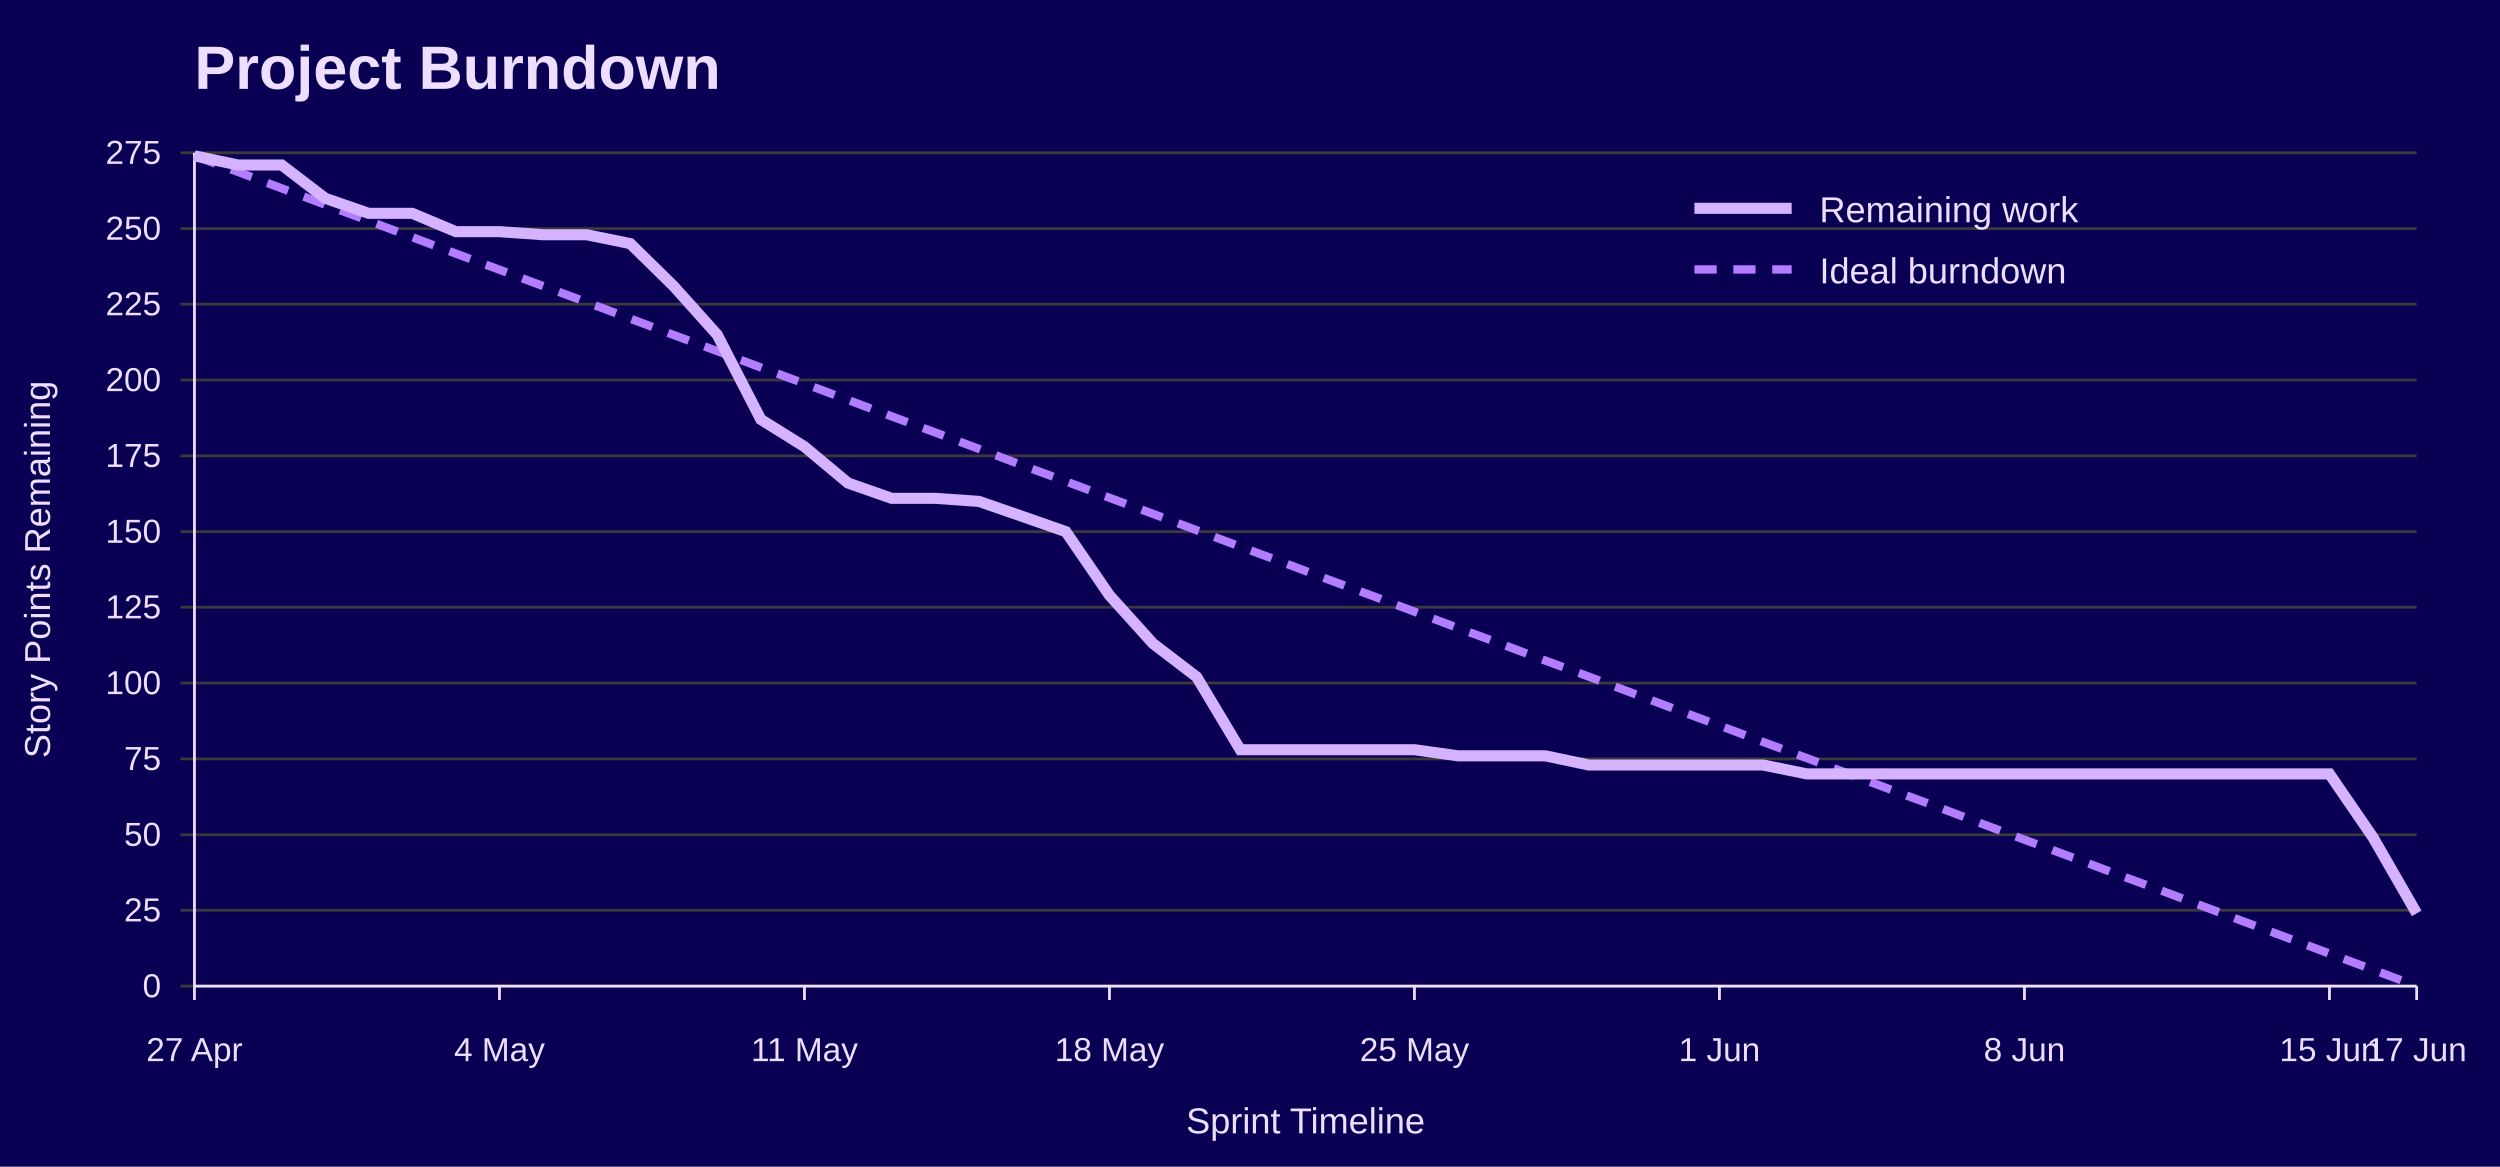
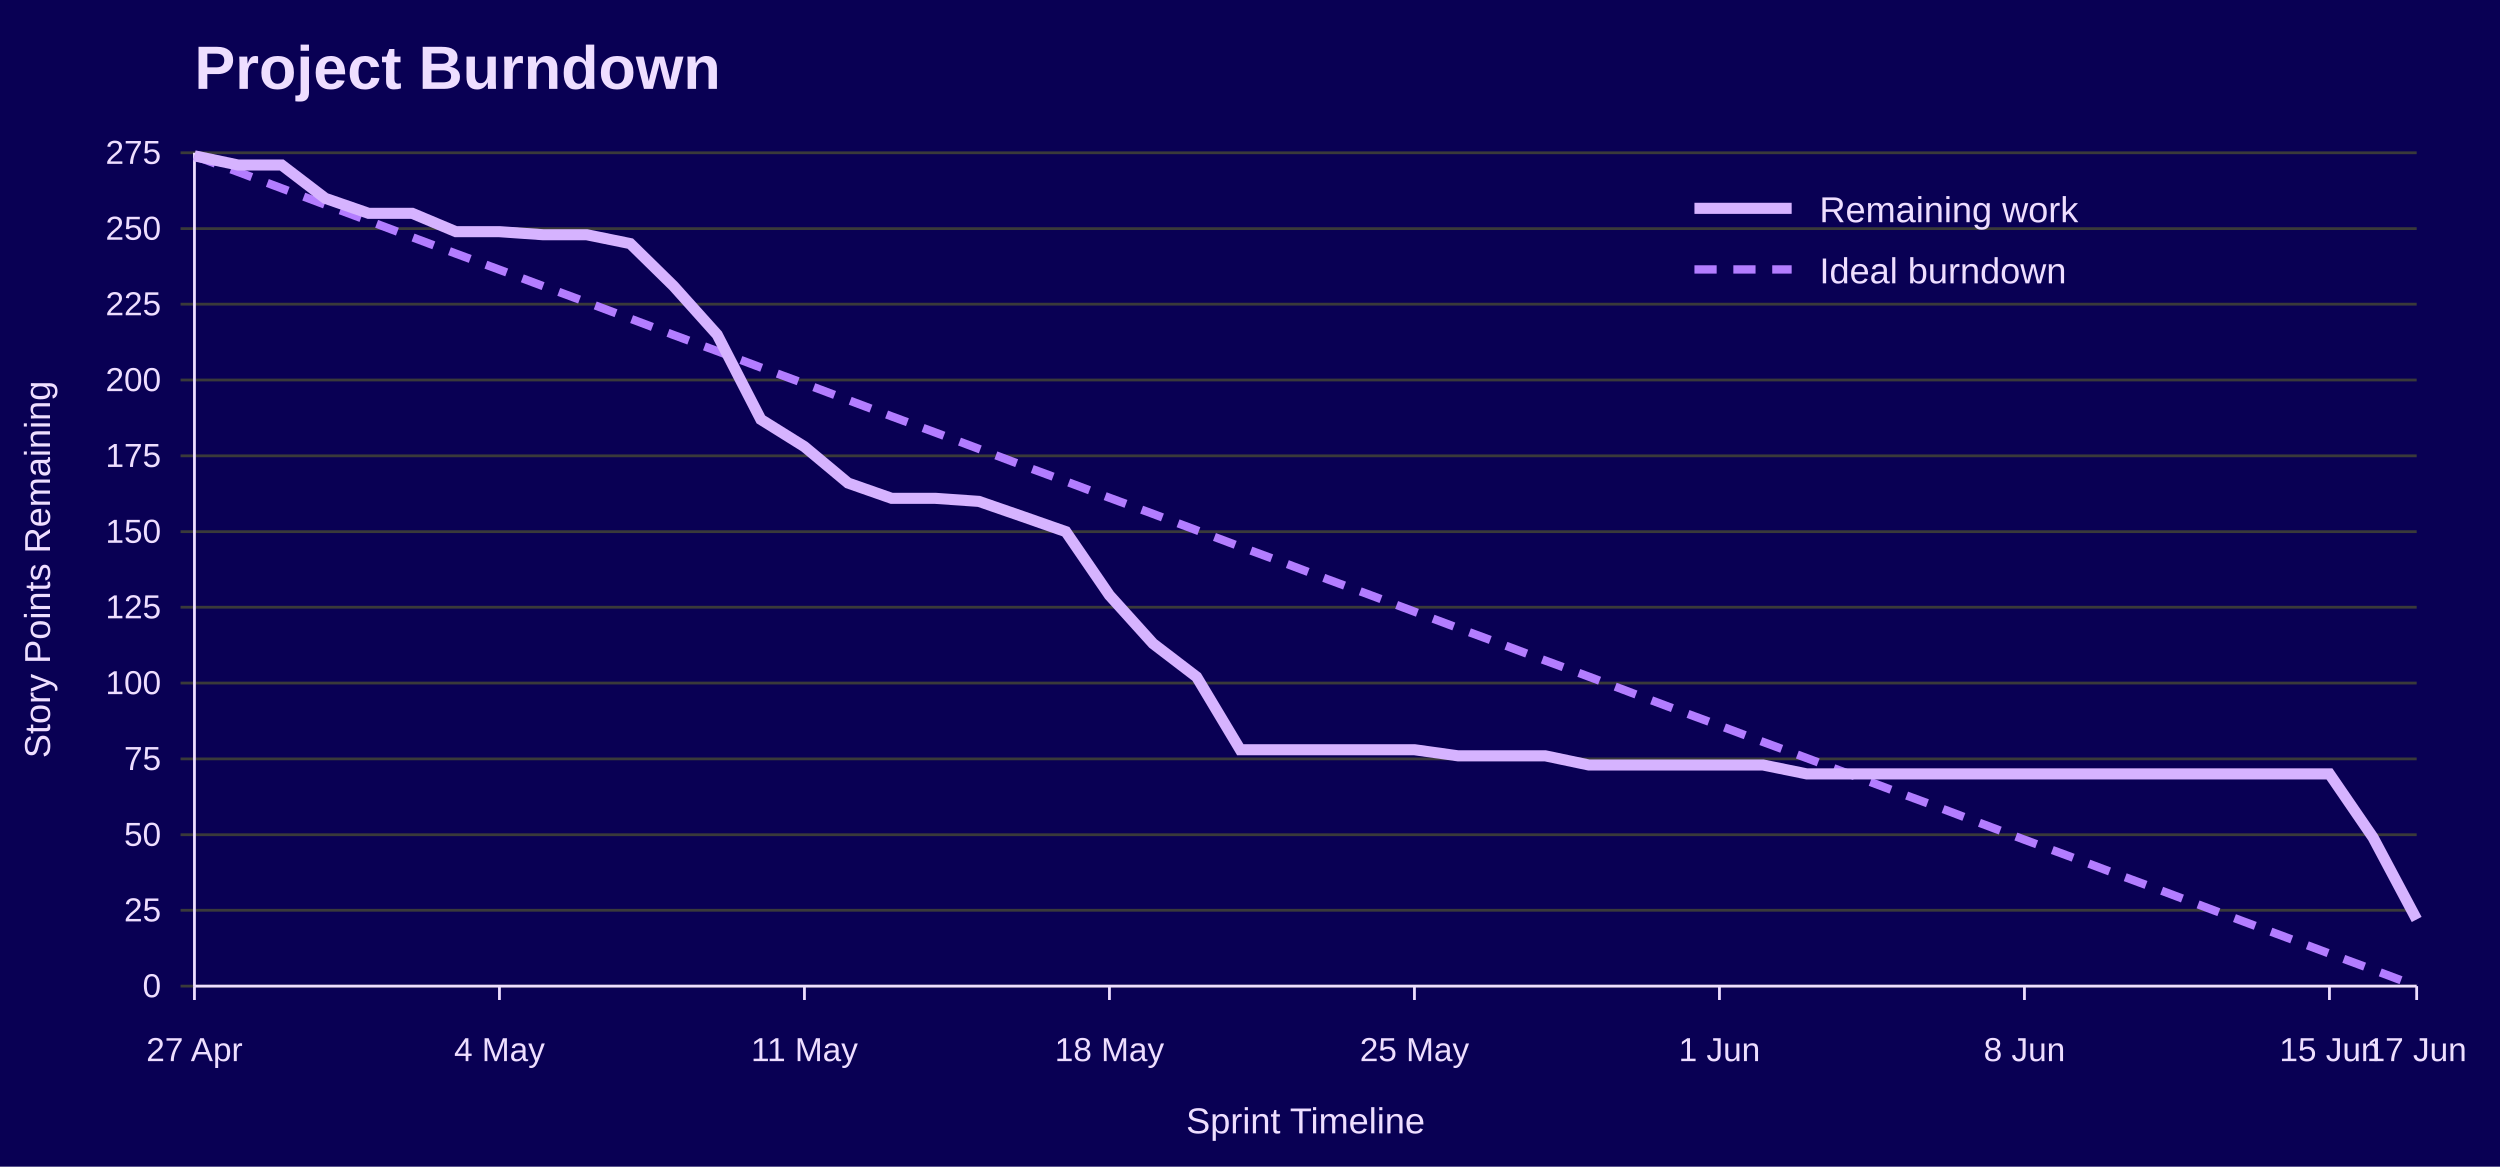
<svg xmlns="http://www.w3.org/2000/svg" width="900" height="420" viewBox="0 0 900 420" role="img" aria-labelledby="title desc">
  <rect width="100%" height="100%" fill="#090054" />
  <text x="70" y="32" font-family="Jost, Arial, Helvetica, sans-serif" font-size="22" font-weight="700" fill="#EEDEFF">Project Burndown</text>
  <line x1="65" y1="355.0" x2="870" y2="355.0" stroke="#3A3A3A" />
  <text x="58" y="359.0" font-family="Overpass, Arial, Helvetica, sans-serif" font-size="12" text-anchor="end" fill="#EEDEFF">0</text>
  <line x1="65" y1="327.7" x2="870" y2="327.7" stroke="#3A3A3A" />
  <text x="58" y="331.7" font-family="Overpass, Arial, Helvetica, sans-serif" font-size="12" text-anchor="end" fill="#EEDEFF">25</text>
  <line x1="65" y1="300.5" x2="870" y2="300.5" stroke="#3A3A3A" />
  <text x="58" y="304.5" font-family="Overpass, Arial, Helvetica, sans-serif" font-size="12" text-anchor="end" fill="#EEDEFF">50</text>
  <line x1="65" y1="273.2" x2="870" y2="273.2" stroke="#3A3A3A" />
  <text x="58" y="277.2" font-family="Overpass, Arial, Helvetica, sans-serif" font-size="12" text-anchor="end" fill="#EEDEFF">75</text>
  <line x1="65" y1="245.9" x2="870" y2="245.9" stroke="#3A3A3A" />
  <text x="58" y="249.9" font-family="Overpass, Arial, Helvetica, sans-serif" font-size="12" text-anchor="end" fill="#EEDEFF">100</text>
  <line x1="65" y1="218.6" x2="870" y2="218.6" stroke="#3A3A3A" />
  <text x="58" y="222.6" font-family="Overpass, Arial, Helvetica, sans-serif" font-size="12" text-anchor="end" fill="#EEDEFF">125</text>
  <line x1="65" y1="191.4" x2="870" y2="191.4" stroke="#3A3A3A" />
  <text x="58" y="195.4" font-family="Overpass, Arial, Helvetica, sans-serif" font-size="12" text-anchor="end" fill="#EEDEFF">150</text>
  <line x1="65" y1="164.1" x2="870" y2="164.1" stroke="#3A3A3A" />
  <text x="58" y="168.1" font-family="Overpass, Arial, Helvetica, sans-serif" font-size="12" text-anchor="end" fill="#EEDEFF">175</text>
  <line x1="65" y1="136.8" x2="870" y2="136.8" stroke="#3A3A3A" />
  <text x="58" y="140.8" font-family="Overpass, Arial, Helvetica, sans-serif" font-size="12" text-anchor="end" fill="#EEDEFF">200</text>
  <line x1="65" y1="109.5" x2="870" y2="109.5" stroke="#3A3A3A" />
  <text x="58" y="113.5" font-family="Overpass, Arial, Helvetica, sans-serif" font-size="12" text-anchor="end" fill="#EEDEFF">225</text>
  <line x1="65" y1="82.3" x2="870" y2="82.3" stroke="#3A3A3A" />
  <text x="58" y="86.3" font-family="Overpass, Arial, Helvetica, sans-serif" font-size="12" text-anchor="end" fill="#EEDEFF">250</text>
  <line x1="65" y1="55.0" x2="870" y2="55.0" stroke="#3A3A3A" />
  <text x="58" y="59.0" font-family="Overpass, Arial, Helvetica, sans-serif" font-size="12" text-anchor="end" fill="#EEDEFF">275</text>
  <line x1="70.0" y1="355" x2="70.0" y2="360" stroke="#EEDEFF" />
  <text x="70.0" y="382" font-family="Overpass, Arial, Helvetica, sans-serif" font-size="12" text-anchor="middle" fill="#EEDEFF">27 Apr</text>
  <line x1="179.8" y1="355" x2="179.8" y2="360" stroke="#EEDEFF" />
  <text x="179.8" y="382" font-family="Overpass, Arial, Helvetica, sans-serif" font-size="12" text-anchor="middle" fill="#EEDEFF">4 May</text>
  <line x1="289.6" y1="355" x2="289.6" y2="360" stroke="#EEDEFF" />
  <text x="289.6" y="382" font-family="Overpass, Arial, Helvetica, sans-serif" font-size="12" text-anchor="middle" fill="#EEDEFF">11 May</text>
  <line x1="399.4" y1="355" x2="399.4" y2="360" stroke="#EEDEFF" />
  <text x="399.4" y="382" font-family="Overpass, Arial, Helvetica, sans-serif" font-size="12" text-anchor="middle" fill="#EEDEFF">18 May</text>
  <line x1="509.2" y1="355" x2="509.2" y2="360" stroke="#EEDEFF" />
  <text x="509.2" y="382" font-family="Overpass, Arial, Helvetica, sans-serif" font-size="12" text-anchor="middle" fill="#EEDEFF">25 May</text>
  <line x1="619.0" y1="355" x2="619.0" y2="360" stroke="#EEDEFF" />
  <text x="619.0" y="382" font-family="Overpass, Arial, Helvetica, sans-serif" font-size="12" text-anchor="middle" fill="#EEDEFF">1 Jun</text>
  <line x1="728.8" y1="355" x2="728.8" y2="360" stroke="#EEDEFF" />
  <text x="728.8" y="382" font-family="Overpass, Arial, Helvetica, sans-serif" font-size="12" text-anchor="middle" fill="#EEDEFF">8 Jun</text>
  <line x1="838.6" y1="355" x2="838.6" y2="360" stroke="#EEDEFF" />
  <text x="838.6" y="382" font-family="Overpass, Arial, Helvetica, sans-serif" font-size="12" text-anchor="middle" fill="#EEDEFF">15 Jun</text>
  <line x1="870.0" y1="355" x2="870.0" y2="360" stroke="#EEDEFF" />
  <text x="870.0" y="382" font-family="Overpass, Arial, Helvetica, sans-serif" font-size="12" text-anchor="middle" fill="#EEDEFF">17 Jun</text>
  <line x1="70" y1="55" x2="70" y2="355" stroke="#EEDEFF" />
  <line x1="70" y1="355" x2="870" y2="355" stroke="#EEDEFF" />
  <text x="18" y="205.0" font-family="Overpass, Arial, Helvetica, sans-serif" font-size="13" text-anchor="middle" transform="rotate(-90 18 205.0)" fill="#EEDEFF">Story Points Remaining</text>
  <text x="470.0" y="408" font-family="Overpass, Arial, Helvetica, sans-serif" font-size="13" text-anchor="middle" fill="#EEDEFF">Sprint Timeline</text>
  <polyline points="70.0,56.1 85.7,61.9 101.4,67.8 117.1,73.7 132.7,79.5 148.4,85.4 164.1,91.3 179.8,97.1 195.5,103.0 211.2,108.8 226.9,114.7 242.5,120.6 258.2,126.4 273.9,132.3 289.6,138.1 305.3,144.0 321.0,149.9 336.7,155.7 352.4,161.6 368.0,167.5 383.7,173.3 399.4,179.2 415.1,185.0 430.8,190.9 446.5,196.8 462.2,202.6 477.8,208.5 493.5,214.3 509.2,220.2 524.9,226.1 540.6,231.9 556.3,237.8 572.0,243.6 587.6,249.5 603.3,255.4 619.0,261.2 634.7,267.1 650.4,272.9 666.1,278.8 681.8,284.7 697.5,290.5 713.1,296.4 728.8,302.3 744.5,308.1 760.2,314.0 775.9,319.8 791.6,325.7 807.3,331.6 822.9,337.4 838.6,343.3 854.3,349.1 870.0,355.0" fill="none" stroke="#B37DFF" stroke-width="3" stroke-dasharray="8 6" />
-   <polyline points="70.0,56.1 85.7,59.4 101.4,59.4 117.1,71.4 132.7,76.8 148.4,76.8 164.1,83.4 179.8,83.4 195.5,84.5 211.2,84.5 226.9,87.7 242.5,103.0 258.2,120.5 273.9,151.0 289.6,160.8 305.3,173.9 321.0,179.4 336.7,179.4 352.4,180.5 368.0,185.9 383.7,191.4 399.4,214.3 415.1,231.7 430.8,243.7 446.5,269.9 462.2,269.9 477.8,269.9 493.5,269.9 509.2,269.9 524.9,272.1 540.6,272.1 556.3,272.1 572.0,275.4 587.6,275.4 603.3,275.4 619.0,275.4 634.7,275.4 650.4,278.6 666.1,278.6 681.8,278.6 697.5,278.6 713.1,278.6 728.8,278.6 744.5,278.6 760.2,278.6 775.9,278.6 791.6,278.6 807.3,278.6 822.9,278.6 838.6,278.6 854.3,301.5 870.0,328.8" fill="none" stroke="#D6B3FF" stroke-width="4" />
+   <polyline points="70.0,56.1 85.7,59.4 101.4,59.4 117.1,71.4 132.7,76.8 148.4,76.8 164.1,83.4 179.8,83.4 195.5,84.5 211.2,84.5 226.9,87.7 242.5,103.0 258.2,120.5 273.9,151.0 289.6,160.8 305.3,173.9 321.0,179.4 336.7,179.4 352.4,180.5 368.0,185.9 383.7,191.4 399.4,214.3 415.1,231.7 430.8,243.7 446.5,269.9 462.2,269.9 477.8,269.9 493.5,269.9 509.2,269.9 524.9,272.1 540.6,272.1 556.3,272.1 572.0,275.4 587.6,275.4 603.3,275.4 619.0,275.4 634.7,275.4 650.4,278.6 666.1,278.6 681.8,278.6 697.5,278.6 713.1,278.6 728.8,278.6 744.5,278.6 760.2,278.6 775.9,278.6 791.6,278.6 807.3,278.6 822.9,278.6 838.6,278.6 854.3,301.5 870.0,331.0" fill="none" stroke="#D6B3FF" stroke-width="4" />
  <line x1="610" y1="75" x2="645" y2="75" stroke="#D6B3FF" stroke-width="4" />
  <text x="655" y="80" font-family="Overpass, Arial, Helvetica, sans-serif" font-size="13" fill="#EEDEFF">Remaining work</text>
  <line x1="610" y1="97" x2="645" y2="97" stroke="#B37DFF" stroke-width="3" stroke-dasharray="8 6" />
  <text x="655" y="102" font-family="Overpass, Arial, Helvetica, sans-serif" font-size="13" fill="#EEDEFF">Ideal burndown</text>
</svg>
